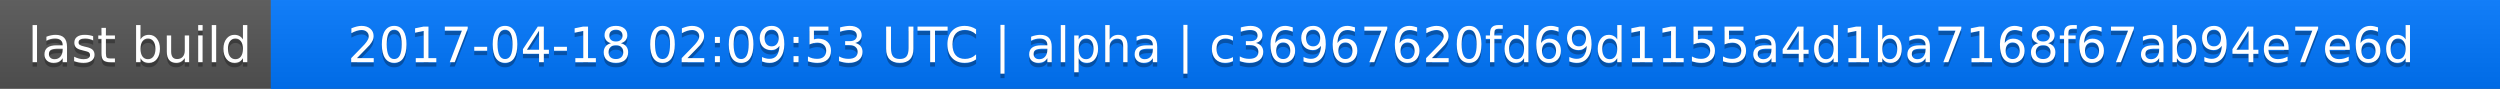
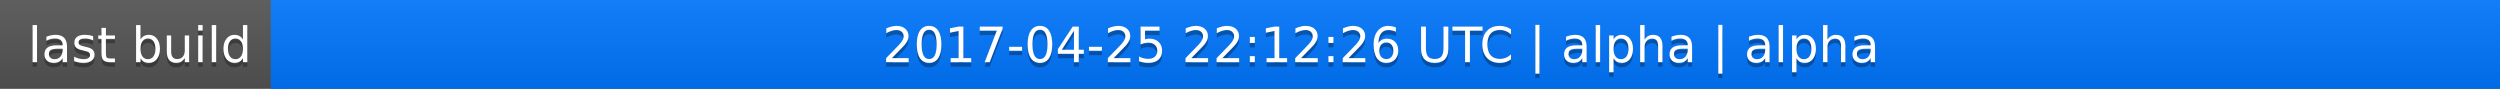
<svg xmlns="http://www.w3.org/2000/svg" width="563" height="20">
  <linearGradient id="a" x2="0" y2="100%">
    <stop offset="0" stop-color="#bbb" stop-opacity=".1" />
    <stop offset="1" stop-opacity=".1" />
  </linearGradient>
  <rect rx="0" width="563" height="20" fill="#555" />
  <rect rx="0" x="61" width="502" height="20" fill="#07f" />
  <path fill="#07f" d="M61 0h4v20h-4z" />
  <rect rx="0" width="563" height="20" fill="url(#a)" />
  <g fill="#fff" text-anchor="middle" font-family="DejaVu Sans,Verdana,Geneva,sans-serif" font-size="11">
    <text x="31.5" y="15" fill="#010101" fill-opacity=".3">last build</text>
    <text x="31.5" y="14">last build</text>
-     <text x="311" y="15" fill="#010101" fill-opacity=".3">2017-04-18 02:09:53 UTC | alpha | c36967620fd69d1155a4d1ba7168f67ab94e7e6d</text>
-     <text x="311" y="14">2017-04-18 02:09:53 UTC | alpha | c36967620fd69d1155a4d1ba7168f67ab94e7e6d</text>
+     <text x="311" y="15" fill="#010101" fill-opacity=".3">2017-04-25 22:12:26 UTC | alpha | alpha</text>
+     <text x="311" y="14">2017-04-25 22:12:26 UTC | alpha | alpha</text>
  </g>
</svg>
